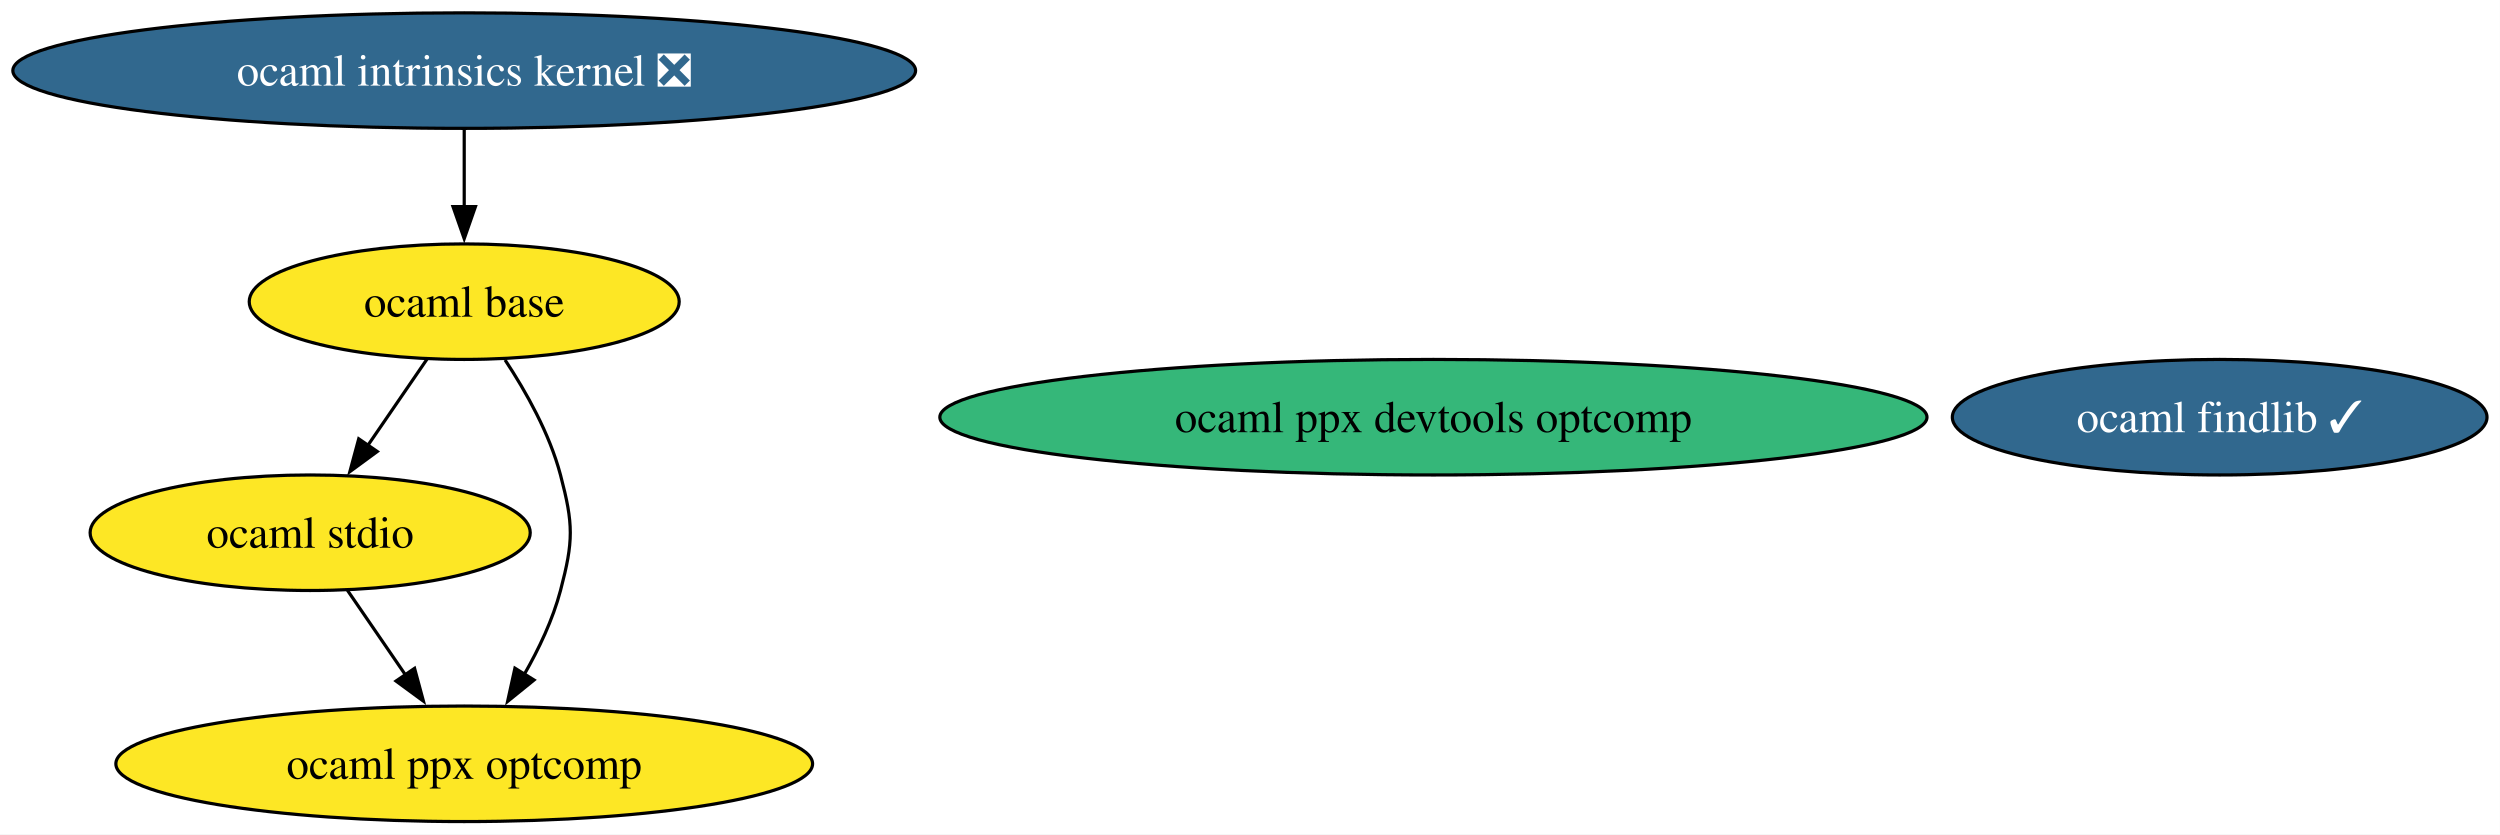
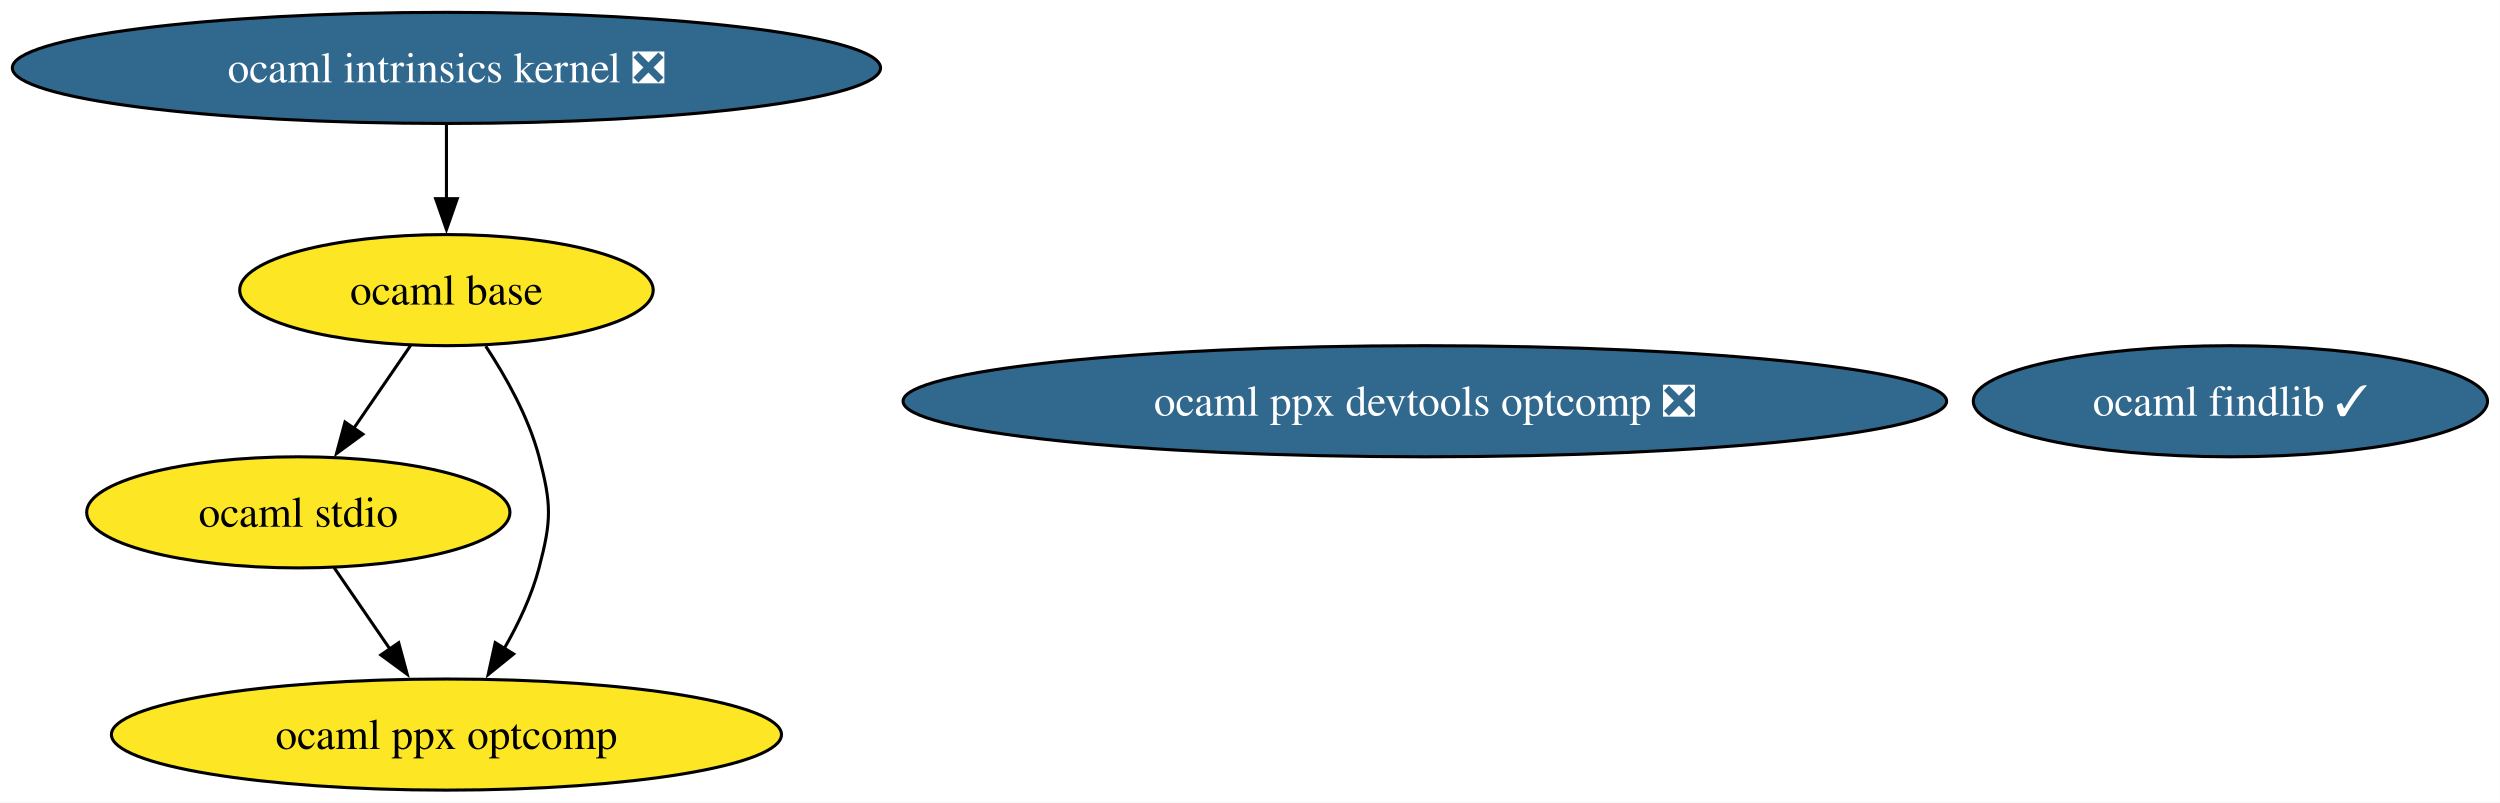
- <svg xmlns="http://www.w3.org/2000/svg" xmlns:xlink="http://www.w3.org/1999/xlink" width="779pt" height="260pt" viewBox="0.00 0.00 779.00 260.00">
+ <svg xmlns="http://www.w3.org/2000/svg" xmlns:xlink="http://www.w3.org/1999/xlink" width="810pt" height="260pt" viewBox="0.00 0.00 810.00 260.00">
  <g id="graph0" class="graph" transform="scale(1 1) rotate(0) translate(4 256)">
-     <polygon fill="white" stroke="none" points="-4,4 -4,-256 774.95,-256 774.95,4 -4,4" />
+     <polygon fill="white" stroke="none" points="-4,4 -4,-256 805.95,-256 805.95,4 -4,4" />
    <g id="node1" class="node">
      <g id="a_node1">
        <a xlink:href="https://github.com/conda-forge/ocaml-findlib-feedstock/pull/23" xlink:title="ocaml findlib ✓">
-           <ellipse fill="#31688e" stroke="black" cx="687.65" cy="-126" rx="83.3" ry="18" />
-           <text xml:space="preserve" text-anchor="middle" x="687.65" y="-121.33" font-family="Times,serif" font-size="14.00" fill="white">ocaml findlib ✓</text>
+           <ellipse fill="#31688e" stroke="black" cx="718.65" cy="-126" rx="83.3" ry="18" />
+           <text xml:space="preserve" text-anchor="middle" x="718.65" y="-121.33" font-family="Times,serif" font-size="14.00" fill="white">ocaml findlib ✓</text>
        </a>
      </g>
    </g>
    <g id="node2" class="node">
      <g id="a_node2">
        <a xlink:href="https://github.com/conda-forge/ocaml-intrinsics-kernel-feedstock/pull/1" xlink:title="ocaml intrinsics kernel ❎">
          <ellipse fill="#31688e" stroke="black" cx="140.65" cy="-234" rx="140.65" ry="18" />
          <text xml:space="preserve" text-anchor="middle" x="140.65" y="-229.32" font-family="Times,serif" font-size="14.00" fill="white">ocaml intrinsics kernel ❎</text>
        </a>
      </g>
    </g>
    <g id="node4" class="node">
      <g id="a_node4">
        <a xlink:href="https://github.com/conda-forge/ocaml-base-feedstock" xlink:title="ocaml base">
          <ellipse fill="#fde725" stroke="black" cx="140.65" cy="-162" rx="66.99" ry="18" />
          <text xml:space="preserve" text-anchor="middle" x="140.65" y="-157.32" font-family="Times,serif" font-size="14.00">ocaml base</text>
        </a>
      </g>
    </g>
    <g id="edge1" class="edge">
      <path fill="none" stroke="black" d="M140.65,-215.7C140.65,-208.41 140.65,-199.73 140.65,-191.54" />
      <polygon fill="black" stroke="black" points="144.15,-191.62 140.65,-181.62 137.15,-191.62 144.15,-191.62" />
    </g>
    <g id="node3" class="node">
      <g id="a_node3">
        <a xlink:href="https://github.com/conda-forge/ocaml-stdio-feedstock" xlink:title="ocaml stdio">
          <ellipse fill="#fde725" stroke="black" cx="92.65" cy="-90" rx="68.57" ry="18" />
          <text xml:space="preserve" text-anchor="middle" x="92.65" y="-85.33" font-family="Times,serif" font-size="14.00">ocaml stdio</text>
        </a>
      </g>
    </g>
    <g id="node6" class="node">
      <g id="a_node6">
        <a xlink:href="https://github.com/conda-forge/ocaml-ppx-optcomp-feedstock" xlink:title="ocaml ppx optcomp">
          <ellipse fill="#fde725" stroke="black" cx="140.65" cy="-18" rx="108.55" ry="18" />
          <text xml:space="preserve" text-anchor="middle" x="140.65" y="-13.32" font-family="Times,serif" font-size="14.00">ocaml ppx optcomp</text>
        </a>
      </g>
    </g>
    <g id="edge2" class="edge">
      <path fill="none" stroke="black" d="M104.27,-72.05C109.73,-64.09 116.37,-54.41 122.47,-45.51" />
      <polygon fill="black" stroke="black" points="125.18,-47.75 127.94,-37.52 119.4,-43.79 125.18,-47.75" />
    </g>
    <g id="edge4" class="edge">
      <path fill="none" stroke="black" d="M129.03,-144.05C123.49,-135.97 116.73,-126.12 110.55,-117.11" />
      <polygon fill="black" stroke="black" points="113.56,-115.31 105.02,-109.04 107.78,-119.26 113.56,-115.31" />
    </g>
    <g id="edge3" class="edge">
      <path fill="none" stroke="black" d="M153.37,-143.85C159.93,-133.92 167.25,-120.88 170.65,-108 174.72,-92.53 174.72,-87.47 170.65,-72 168.26,-62.94 163.93,-53.81 159.29,-45.73" />
      <polygon fill="black" stroke="black" points="162.41,-44.11 154.17,-37.44 156.45,-47.79 162.41,-44.11" />
    </g>
    <g id="node5" class="node">
      <g id="a_node5">
-         <a xlink:href="https://github.com/conda-forge/ocaml-ppx-devtools-optcomp-feedstock" xlink:title="ocaml ppx devtools optcomp">
-           <ellipse fill="#35b779" stroke="black" cx="442.65" cy="-126" rx="153.8" ry="18" />
-           <text xml:space="preserve" text-anchor="middle" x="442.65" y="-121.33" font-family="Times,serif" font-size="14.00">ocaml ppx devtools optcomp</text>
+         <a xlink:href="https://github.com/conda-forge/ocaml-ppx-devtools-optcomp-feedstock/pull/1" xlink:title="ocaml ppx devtools optcomp ❎">
+           <ellipse fill="#31688e" stroke="black" cx="457.65" cy="-126" rx="169.06" ry="18" />
+           <text xml:space="preserve" text-anchor="middle" x="457.65" y="-121.33" font-family="Times,serif" font-size="14.00" fill="white">ocaml ppx devtools optcomp ❎</text>
        </a>
      </g>
    </g>
  </g>
</svg>
